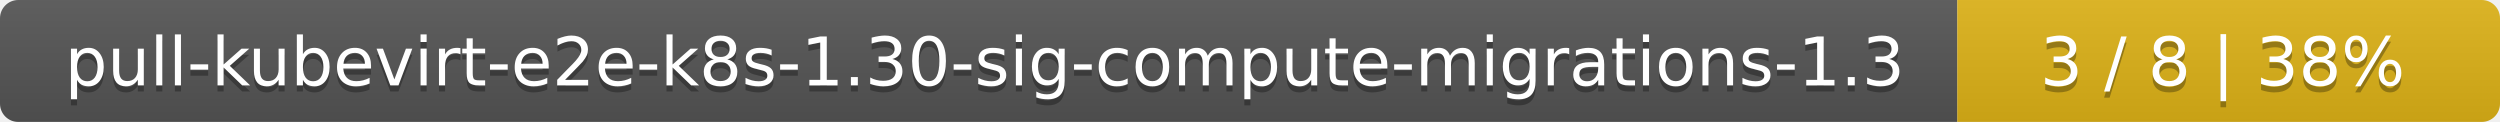
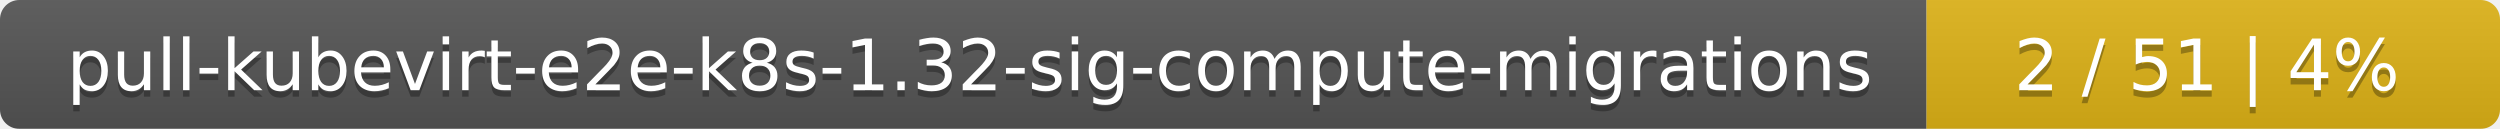
- <svg xmlns="http://www.w3.org/2000/svg" width="410" height="20">
+ <svg xmlns="http://www.w3.org/2000/svg" width="388" height="20">
  <linearGradient id="smooth" x2="0" y2="100%">
    <stop offset="0" stop-color="#bbb" stop-opacity=".1" />
    <stop offset="1" stop-opacity=".1" />
  </linearGradient>
  <mask id="round">
-     <rect width="410" height="20" rx="3" fill="#fff" />
+     <rect width="388" height="20" rx="3" fill="#fff" />
  </mask>
  <g mask="url(#round)">
-     <rect width="321" height="20" fill="#555" />
-     <rect x="321" width="89" height="20" fill="#dfb317" />
-     <rect width="410" height="20" fill="url(#smooth)" />
+     <rect width="299" height="20" fill="#555" />
+     <rect x="299" width="89" height="20" fill="#dfb317" />
+     <rect width="388" height="20" fill="url(#smooth)" />
  </g>
  <g fill="#fff" text-anchor="middle" font-family="DejaVu Sans,Verdana,Geneva,sans-serif" font-size="11">
-     <text x="161.5" y="15" fill="#010101" fill-opacity=".3">pull-kubevirt-e2e-k8s-1.30-sig-compute-migrations-1.3</text>
-     <text x="161.5" y="14">pull-kubevirt-e2e-k8s-1.30-sig-compute-migrations-1.3</text>
-     <text x="364.5" y="15" fill="#010101" fill-opacity=".3">3 / 8    |    38%</text>
-     <text x="364.5" y="14">3 / 8    |    38%</text>
+     <text x="150.5" y="15" fill="#010101" fill-opacity=".3">pull-kubevirt-e2e-k8s-1.32-sig-compute-migrations</text>
+     <text x="150.5" y="14">pull-kubevirt-e2e-k8s-1.32-sig-compute-migrations</text>
+     <text x="342.5" y="15" fill="#010101" fill-opacity=".3">2 / 51    |    4%</text>
+     <text x="342.5" y="14">2 / 51    |    4%</text>
  </g>
</svg>
